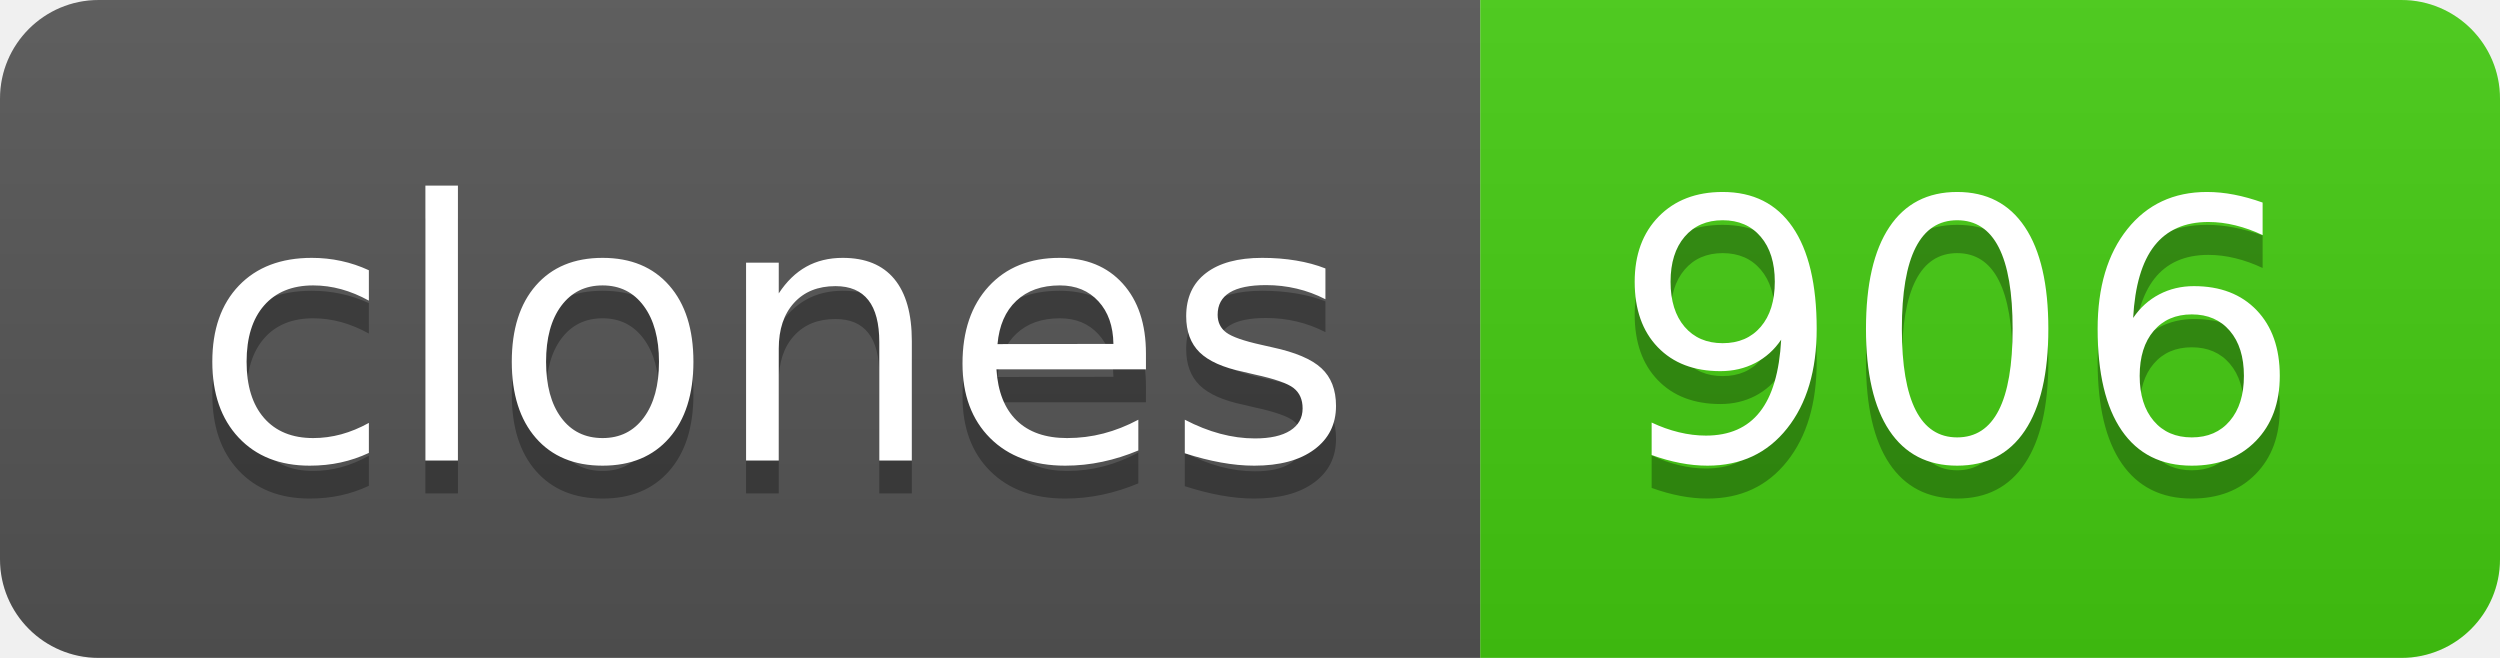
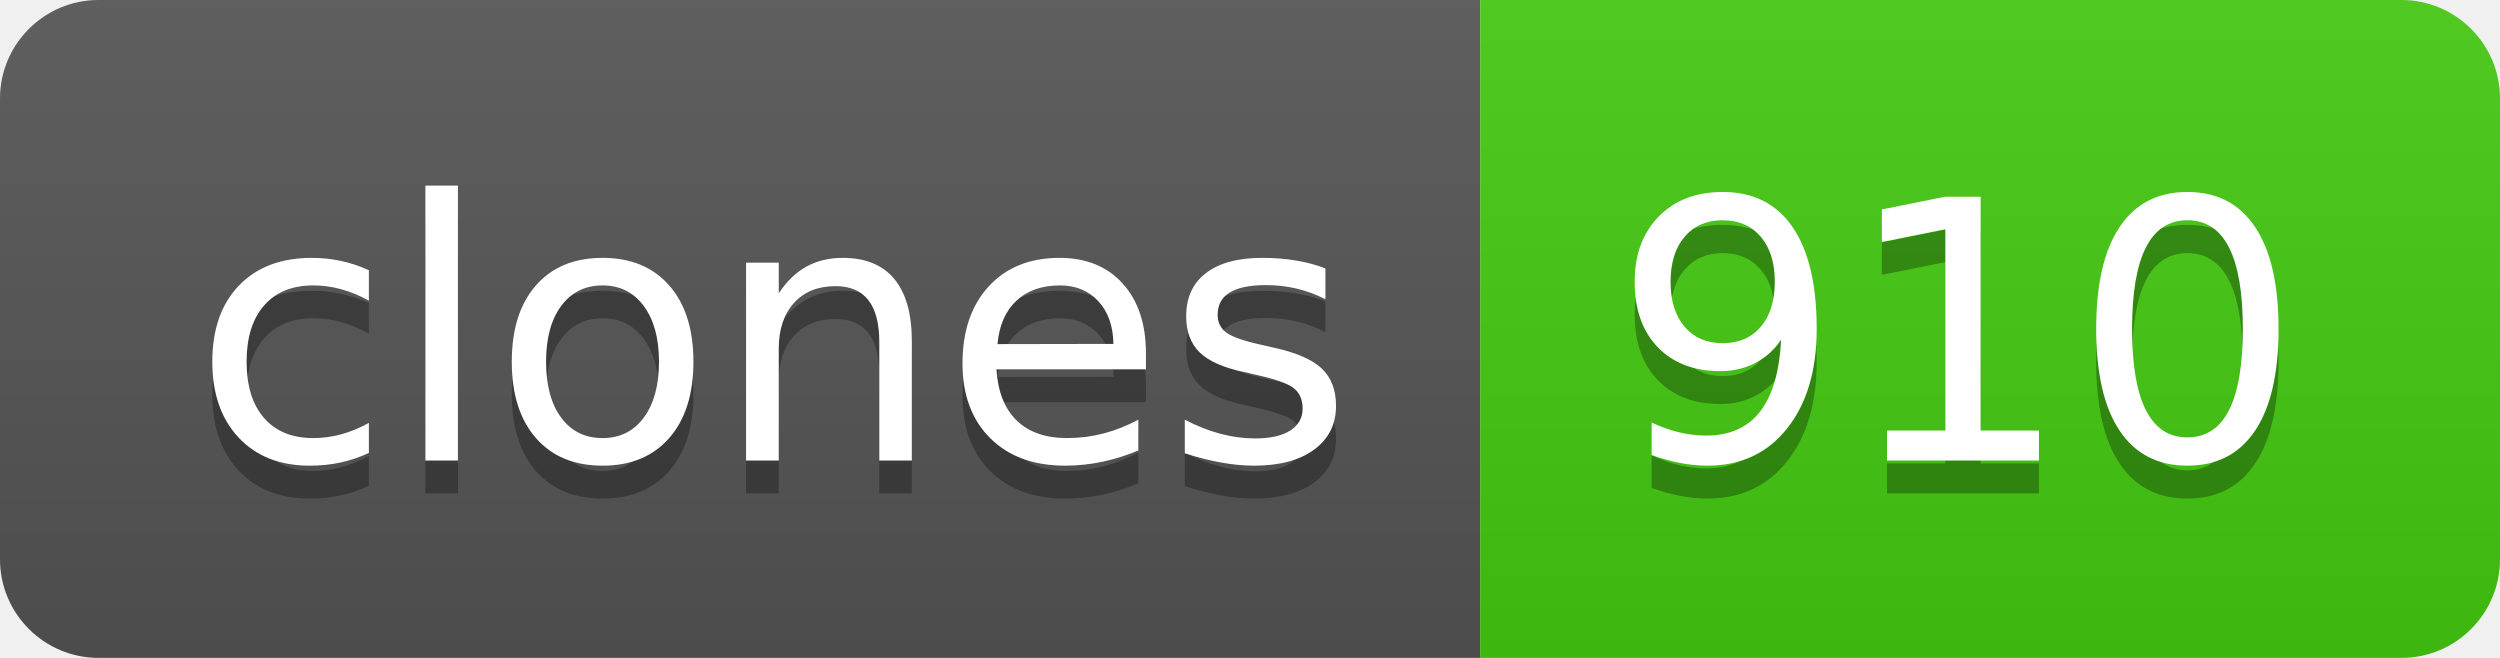
- <svg xmlns="http://www.w3.org/2000/svg" width="76" height="20" role="img" aria-label="clones: 906">
+ <svg xmlns="http://www.w3.org/2000/svg" width="76" height="20" role="img" aria-label="clones: 910">
  <linearGradient id="s" x2="0" y2="100%">
    <stop offset="0" stop-color="#bbb" stop-opacity=".1" />
    <stop offset="1" stop-opacity=".1" />
  </linearGradient>
  <clipPath id="r">
    <rect width="76" height="20" rx="3" fill="#fff" />
  </clipPath>
  <g clip-path="url(#r)">
    <rect width="45" height="20" fill="#555" />
    <rect x="45" width="31" height="20" fill="#4c1" />
    <rect width="76" height="20" fill="url(#s)" />
  </g>
  <g fill="#fff" text-anchor="middle" font-family="Verdana,Geneva,DejaVu Sans,sans-serif" text-rendering="geometricPrecision" font-size="110">
    <text aria-hidden="true" x="235" y="150" fill="#010101" fill-opacity=".3" transform="scale(.1)" textLength="350">clones</text>
    <text x="235" y="140" transform="scale(.1)" fill="#fff" textLength="350">clones</text>
-     <text aria-hidden="true" x="595" y="150" fill="#010101" fill-opacity=".3" transform="scale(.1)" textLength="210">906</text>
-     <text x="595" y="140" transform="scale(.1)" fill="#fff" textLength="210">906</text>
+     <text aria-hidden="true" x="595" y="150" fill="#010101" fill-opacity=".3" transform="scale(.1)" textLength="210">910</text>
+     <text x="595" y="140" transform="scale(.1)" fill="#fff" textLength="210">910</text>
  </g>
</svg>
